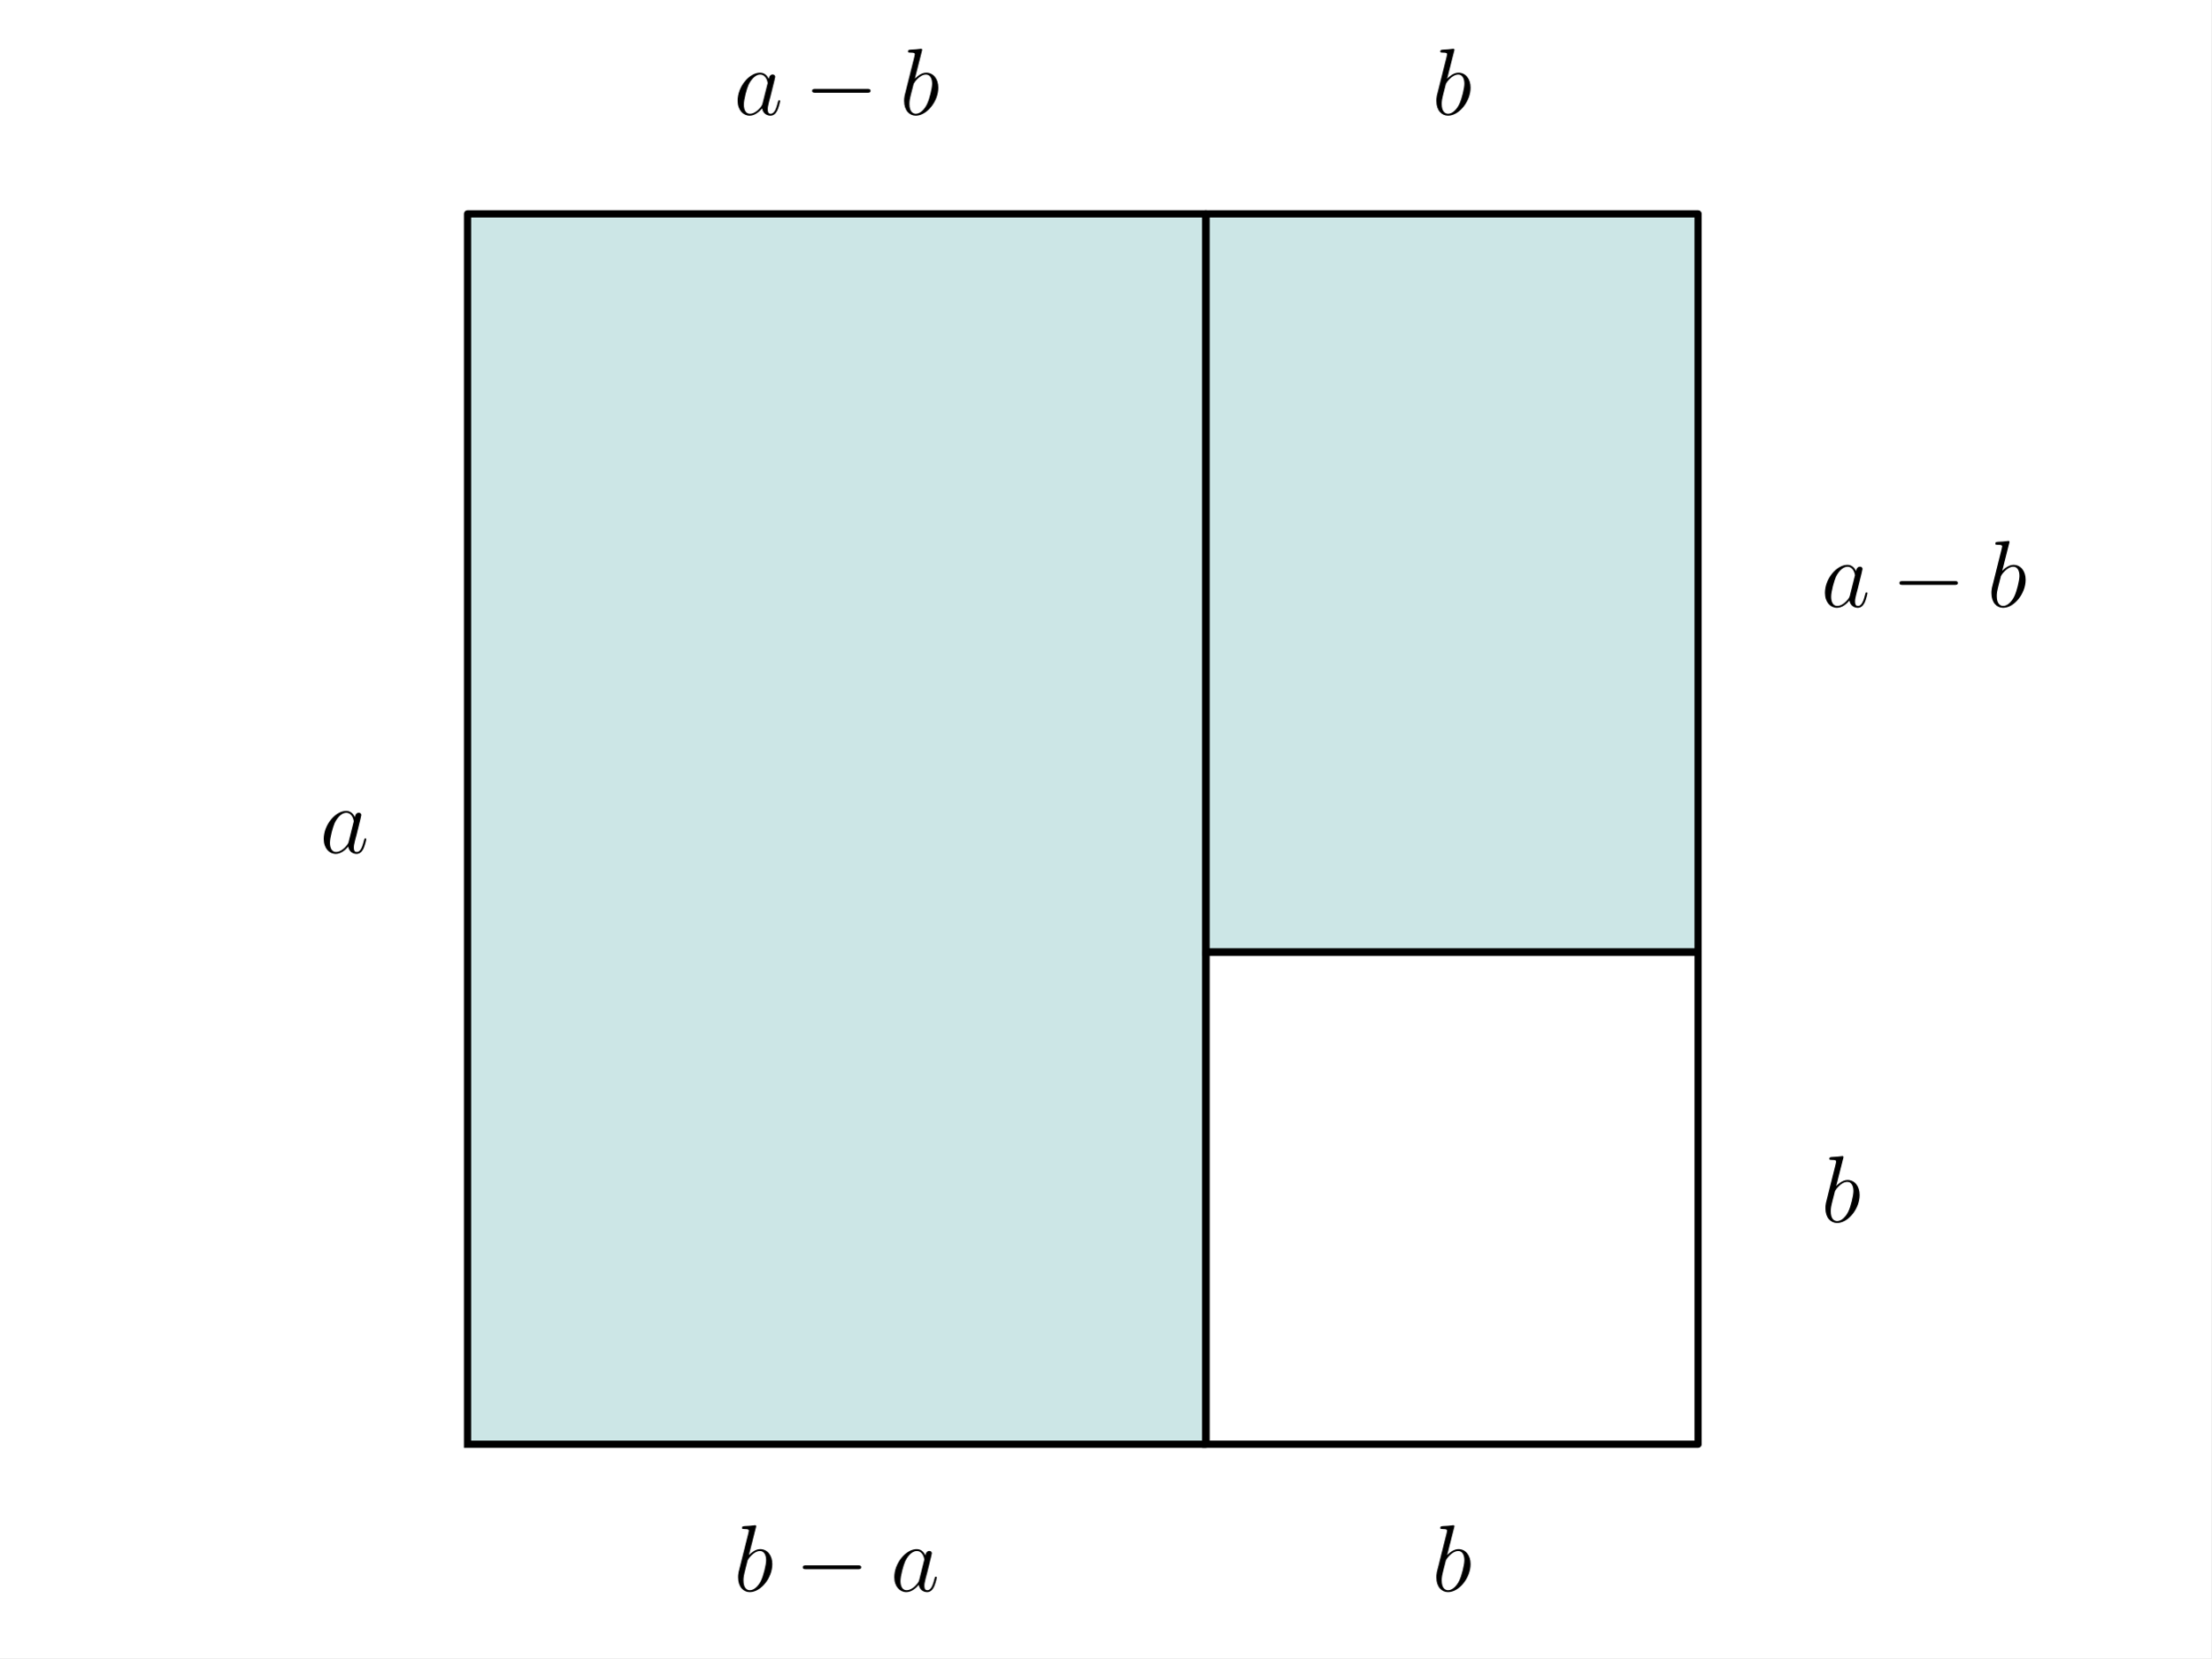
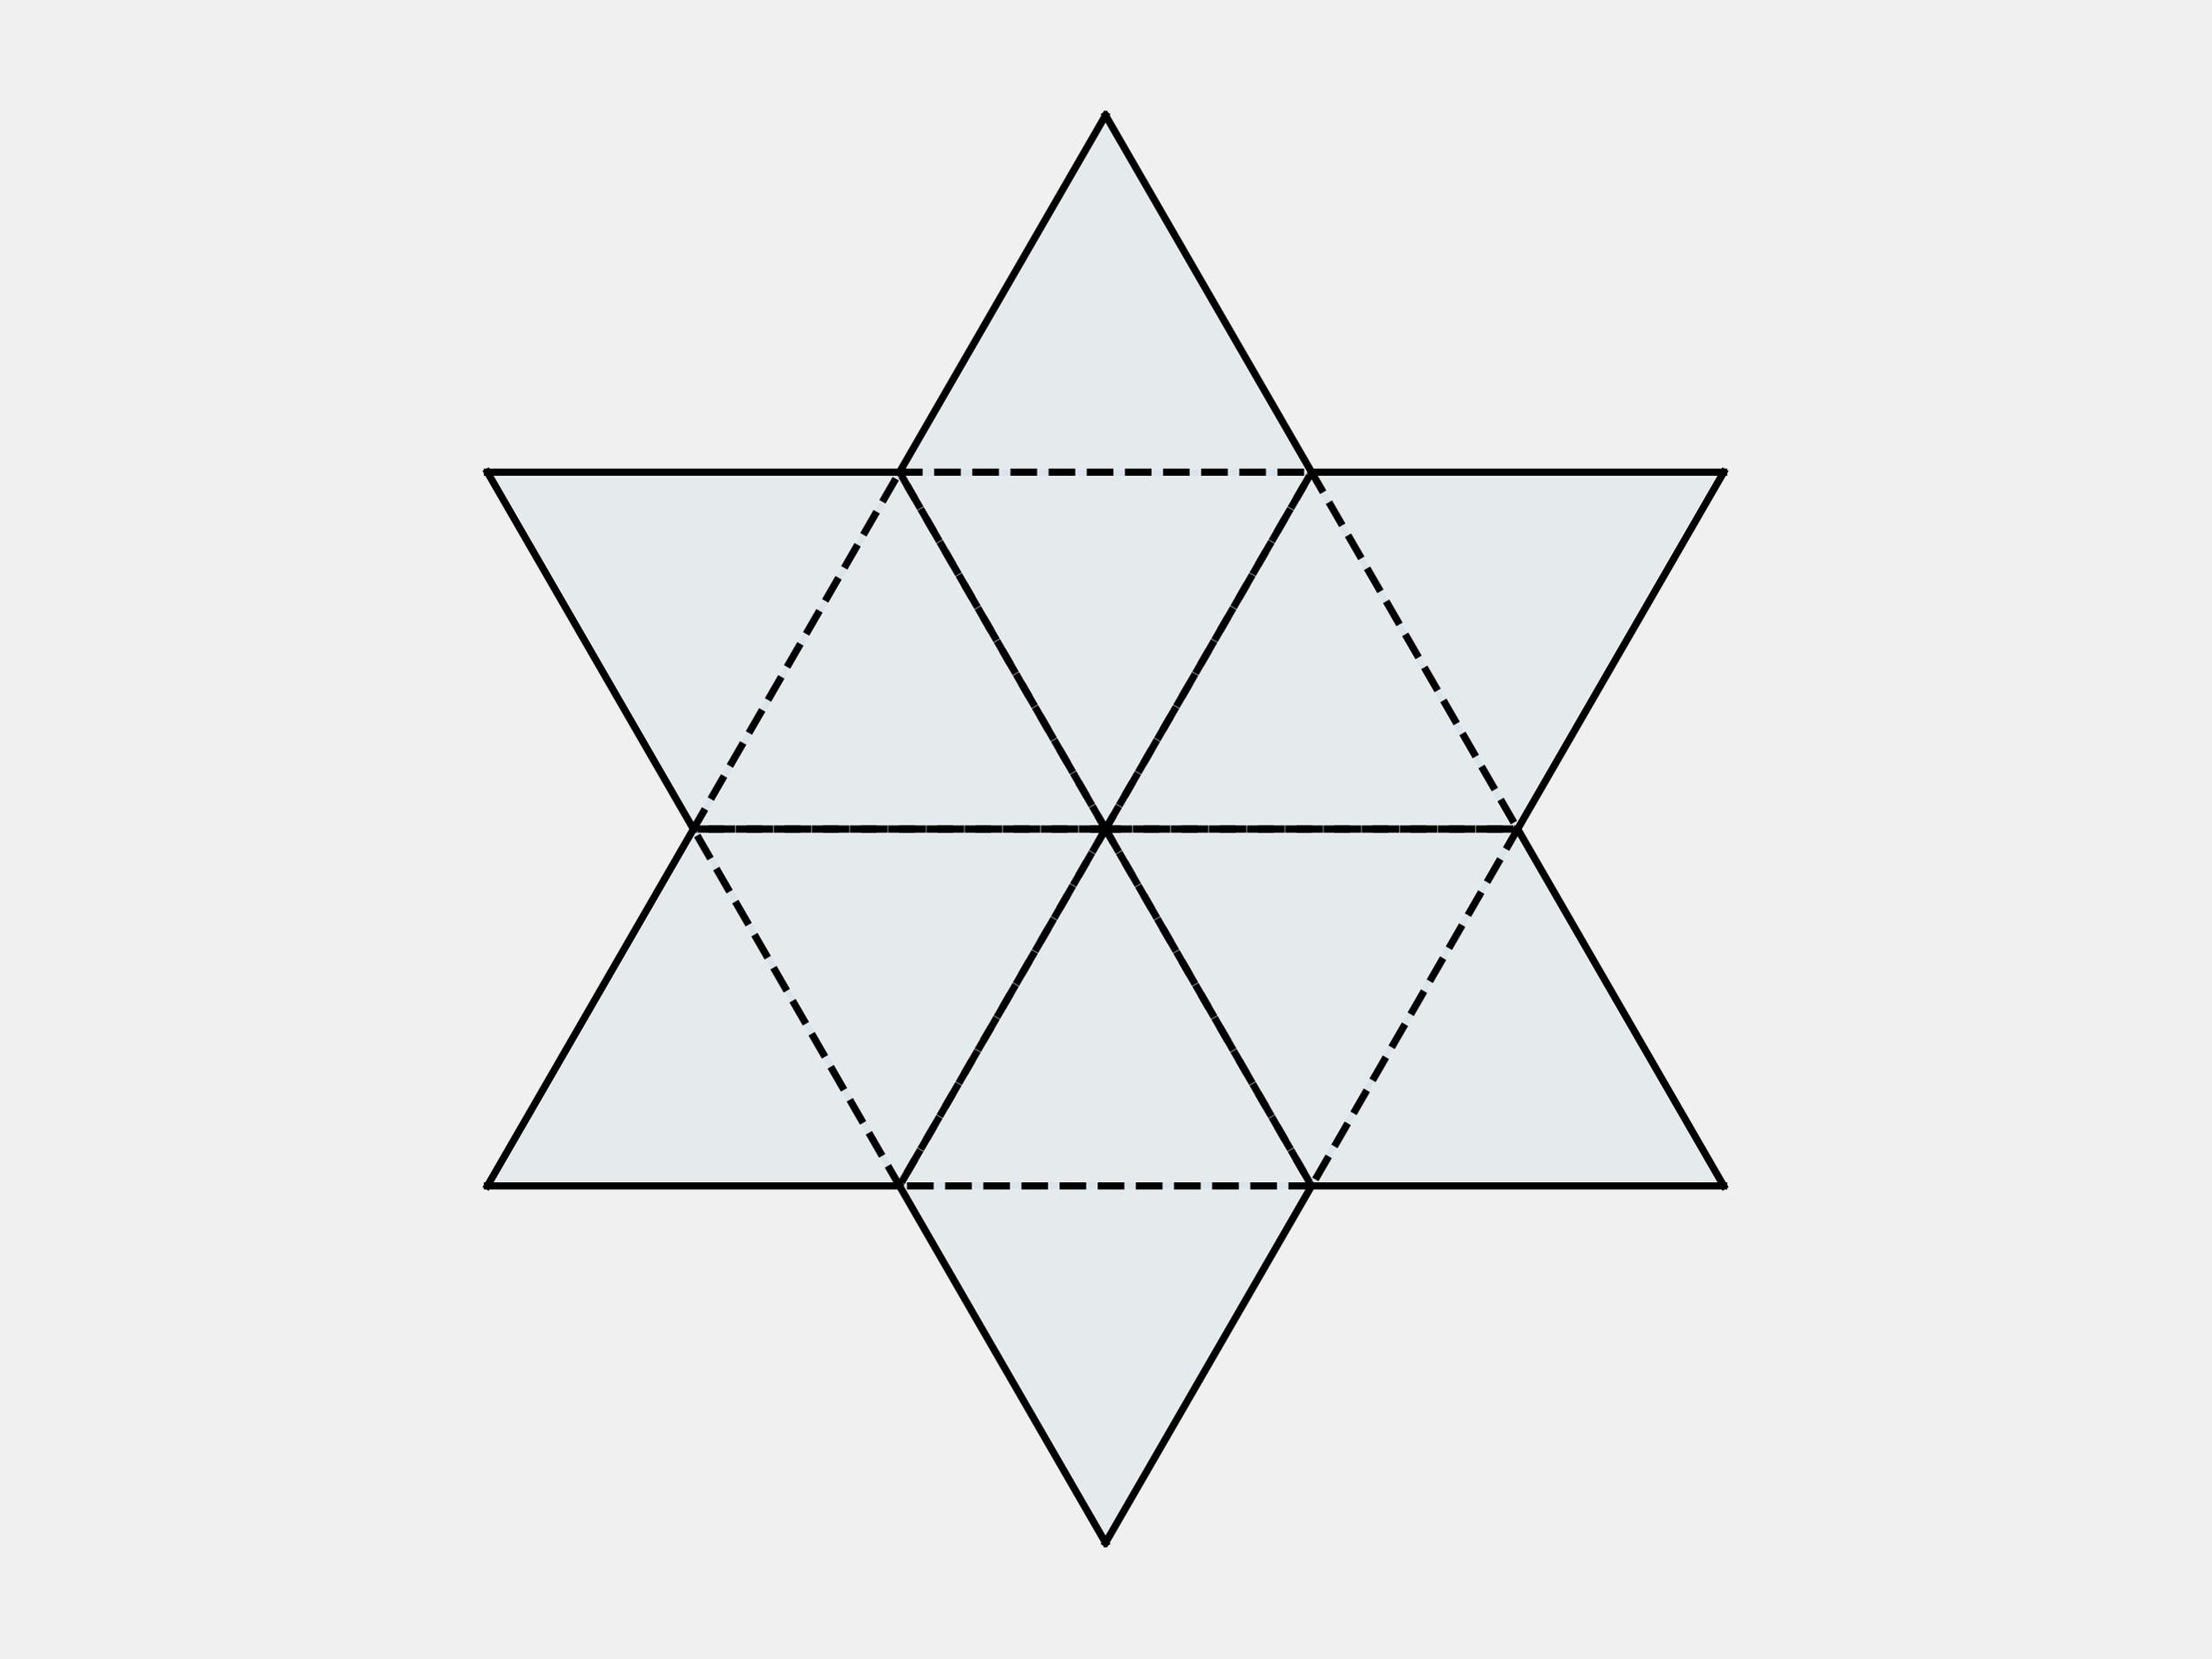
- <svg xmlns="http://www.w3.org/2000/svg" xmlns:xlink="http://www.w3.org/1999/xlink" width="460.8pt" height="345.6pt" viewBox="0 0 460.8 345.6" version="1.1">
+ <svg xmlns="http://www.w3.org/2000/svg" width="460.8pt" height="345.6pt" viewBox="0 0 460.8 345.6" version="1.1">
  <defs>
    <style type="text/css">*{stroke-linejoin: round; stroke-linecap: butt}</style>
  </defs>
  <g id="figure_1">
    <g id="patch_1">
-       <path d="M 0 345.6  L 460.8 345.6  L 460.8 0  L 0 0  z " style="fill: #ffffff" />
+       <path d="M 0 345.6  L 460.8 345.6  L 460.8 0  L 0 0  L 0 345.6  z " style="fill: none" />
    </g>
    <g id="axes_1">
      <g id="patch_2">
-         <path d="M 97.434 301.025  L 251.304 301.025  L 251.304 44.575  L 97.434 44.575  z " clip-path="url(#paf0b938994)" style="fill: #008080; opacity: 0.2; stroke: #008080; stroke-linejoin: miter" />
+         <path d="M 230.4 172.8  L 316.287 172.8  L 273.344 98.419  z " clip-path="url(#p96ed048f6c)" style="fill: #0072b2; opacity: 0.05; stroke: #0072b2; stroke-linejoin: miter" />
      </g>
      <g id="patch_3">
-         <path d="M 251.304 301.025  L 353.884 301.025  L 353.884 198.445  L 251.304 198.445  L 251.304 301.025  z " clip-path="url(#paf0b938994)" style="fill: none; opacity: 0" />
+         <path d="M 230.4 172.8  L 273.344 98.419  L 187.456 98.419  z " clip-path="url(#p96ed048f6c)" style="fill: #0072b2; opacity: 0.05; stroke: #0072b2; stroke-linejoin: miter" />
      </g>
      <g id="patch_4">
-         <path d="M 251.304 198.445  L 353.884 198.445  L 353.884 44.575  L 251.304 44.575  z " clip-path="url(#paf0b938994)" style="fill: #008080; opacity: 0.2; stroke: #008080; stroke-linejoin: miter" />
+         <path d="M 230.4 172.8  L 187.456 98.419  L 144.513 172.8  z " clip-path="url(#p96ed048f6c)" style="fill: #0072b2; opacity: 0.05; stroke: #0072b2; stroke-linejoin: miter" />
+       </g>
+       <g id="patch_5">
+         <path d="M 230.4 172.8  L 144.513 172.8  L 187.456 247.181  z " clip-path="url(#p96ed048f6c)" style="fill: #0072b2; opacity: 0.05; stroke: #0072b2; stroke-linejoin: miter" />
+       </g>
+       <g id="patch_6">
+         <path d="M 230.4 172.8  L 187.456 247.181  L 273.344 247.181  z " clip-path="url(#p96ed048f6c)" style="fill: #0072b2; opacity: 0.05; stroke: #0072b2; stroke-linejoin: miter" />
+       </g>
+       <g id="patch_7">
+         <path d="M 230.4 172.8  L 273.344 247.181  L 316.287 172.8  z " clip-path="url(#p96ed048f6c)" style="fill: #0072b2; opacity: 0.05; stroke: #0072b2; stroke-linejoin: miter" />
+       </g>
+       <g id="patch_8">
+         <path d="M 316.287 172.8  L 273.344 98.419  L 359.231 98.419  z " clip-path="url(#p96ed048f6c)" style="fill: #0072b2; opacity: 0.05; stroke: #0072b2; stroke-width: 1.5; stroke-linejoin: miter" />
+       </g>
+       <g id="patch_9">
+         <path d="M 273.344 98.419  L 187.456 98.419  L 230.4 24.039  z " clip-path="url(#p96ed048f6c)" style="fill: #0072b2; opacity: 0.05; stroke: #0072b2; stroke-width: 1.5; stroke-linejoin: miter" />
+       </g>
+       <g id="patch_10">
+         <path d="M 187.456 98.419  L 144.513 172.8  L 101.569 98.419  z " clip-path="url(#p96ed048f6c)" style="fill: #0072b2; opacity: 0.05; stroke: #0072b2; stroke-width: 1.5; stroke-linejoin: miter" />
+       </g>
+       <g id="patch_11">
+         <path d="M 144.513 172.8  L 187.456 247.181  L 101.569 247.181  z " clip-path="url(#p96ed048f6c)" style="fill: #0072b2; opacity: 0.05; stroke: #0072b2; stroke-width: 1.5; stroke-linejoin: miter" />
+       </g>
+       <g id="patch_12">
+         <path d="M 187.456 247.181  L 273.344 247.181  L 230.4 321.561  z " clip-path="url(#p96ed048f6c)" style="fill: #0072b2; opacity: 0.05; stroke: #0072b2; stroke-width: 1.5; stroke-linejoin: miter" />
+       </g>
+       <g id="patch_13">
+         <path d="M 273.344 247.181  L 316.287 172.8  L 359.231 247.181  z " clip-path="url(#p96ed048f6c)" style="fill: #0072b2; opacity: 0.05; stroke: #0072b2; stroke-width: 1.5; stroke-linejoin: miter" />
      </g>
      <g id="line2d_1">
-         <path d="M 97.434 301.025  L 251.304 301.025  L 251.304 44.575  L 97.434 44.575  L 97.434 301.025  " clip-path="url(#paf0b938994)" style="fill: none; stroke: #000000; stroke-width: 1.5; stroke-linecap: square" />
+         <path d="M 230.4 172.8  L 316.287 172.8  L 273.344 98.419  L 230.4 172.8  " clip-path="url(#p96ed048f6c)" style="fill: none; stroke-dasharray: 5.55,2.4; stroke-dashoffset: 0; stroke: #000000; stroke-width: 1.5" />
      </g>
      <g id="line2d_2">
-         <path d="M 251.304 301.025  L 353.884 301.025  L 353.884 198.445  L 251.304 198.445  L 251.304 301.025  " clip-path="url(#paf0b938994)" style="fill: none; stroke: #000000; stroke-width: 1.5; stroke-linecap: square" />
+         <path d="M 230.4 172.8  L 273.344 98.419  L 187.456 98.419  L 230.4 172.8  " clip-path="url(#p96ed048f6c)" style="fill: none; stroke-dasharray: 5.55,2.4; stroke-dashoffset: 0; stroke: #000000; stroke-width: 1.5" />
      </g>
      <g id="line2d_3">
-         <path d="M 251.304 198.445  L 353.884 198.445  L 353.884 44.575  L 251.304 44.575  L 251.304 198.445  " clip-path="url(#paf0b938994)" style="fill: none; stroke: #000000; stroke-width: 1.5; stroke-linecap: square" />
+         <path d="M 230.4 172.8  L 187.456 98.419  L 144.513 172.8  L 230.4 172.8  " clip-path="url(#p96ed048f6c)" style="fill: none; stroke-dasharray: 5.55,2.4; stroke-dashoffset: 0; stroke: #000000; stroke-width: 1.5" />
      </g>
-       <g id="text_1">
-         <g transform="translate(66.66811 177.7807) scale(0.2 -0.2)">
-           <defs>
-             <path id="CMMI12-61" d="M 1926 760  C 1894 651 1894 639 1805 517  C 1664 338 1382 64 1082 64  C 819 64 672 300 672 677  C 672 1028 870 1743 992 2012  C 1210 2459 1510 2689 1760 2689  C 2182 2689 2266 2165 2266 2114  C 2266 2108 2246 2024 2240 2012  L 1926 760  z M 2336 2395  C 2266 2561 2093 2816 1760 2816  C 1037 2816 256 1884 256 939  C 256 307 627 -64 1062 -64  C 1414 -64 1715 211 1894 422  C 1958 45 2259 -64 2451 -64  C 2643 -64 2797 51 2912 281  C 3014 498 3104 888 3104 913  C 3104 945 3078 971 3040 971  C 2982 971 2976 939 2950 843  C 2854 466 2733 64 2470 64  C 2285 64 2272 230 2272 358  C 2272 505 2291 575 2349 824  C 2394 984 2426 1124 2477 1309  C 2714 2267 2771 2497 2771 2535  C 2771 2625 2701 2695 2605 2695  C 2400 2695 2349 2472 2336 2395  z " transform="scale(0.015625)" />
-           </defs>
-           <use xlink:href="#CMMI12-61" transform="scale(0.996264)" />
-         </g>
+       <g id="line2d_4">
+         <path d="M 230.4 172.8  L 144.513 172.8  L 187.456 247.181  L 230.4 172.8  " clip-path="url(#p96ed048f6c)" style="fill: none; stroke-dasharray: 5.55,2.4; stroke-dashoffset: 0; stroke: #000000; stroke-width: 1.5" />
      </g>
-       <g id="text_2">
-         <g transform="translate(152.9241 23.91048) scale(0.2 -0.2)">
-           <defs>
-             <path id="CMSY10-0" d="M 4218 1472  C 4326 1472 4442 1472 4442 1600  C 4442 1728 4326 1728 4218 1728  L 755 1728  C 646 1728 531 1728 531 1600  C 531 1472 646 1472 755 1472  L 4218 1472  z " transform="scale(0.015625)" />
-             <path id="CMMI12-62" d="M 1478 4257  C 1485 4283 1498 4321 1498 4352  C 1498 4416 1434 4416 1421 4416  C 1414 4416 1184 4393 1069 4377  C 960 4377 864 4358 749 4358  C 595 4345 550 4339 550 4224  C 550 4160 614 4160 678 4160  C 1005 4160 1005 4103 1005 4040  C 1005 3996 954 3811 928 3696  L 774 3085  C 710 2831 346 1387 320 1272  C 288 1114 288 1005 288 922  C 288 274 653 -64 1069 -64  C 1811 -64 2579 888 2579 1814  C 2579 2401 2246 2816 1766 2816  C 1434 2816 1133 2542 1011 2414  L 1478 4257  z M 1075 64  C 870 64 646 217 646 715  C 646 926 666 1047 781 1494  C 800 1577 902 1986 928 2069  C 941 2120 1318 2689 1754 2689  C 2035 2689 2163 2408 2163 2076  C 2163 1769 1984 1047 1824 715  C 1664 370 1370 64 1075 64  z " transform="scale(0.015625)" />
-           </defs>
-           <use xlink:href="#CMMI12-61" transform="scale(0.996264)" />
-           <use xlink:href="#CMSY10-0" transform="translate(73.34707 0) scale(0.996264)" />
-           <use xlink:href="#CMMI12-62" transform="translate(172.9737 0) scale(0.996264)" />
-         </g>
+       <g id="line2d_5">
+         <path d="M 230.4 172.8  L 187.456 247.181  L 273.344 247.181  L 230.4 172.8  " clip-path="url(#p96ed048f6c)" style="fill: none; stroke-dasharray: 5.55,2.4; stroke-dashoffset: 0; stroke: #000000; stroke-width: 1.5" />
      </g>
-       <g id="text_3">
-         <g transform="translate(298.4466 23.91048) scale(0.2 -0.2)">
-           <use xlink:href="#CMMI12-62" transform="scale(0.996264)" />
-         </g>
+       <g id="line2d_6">
+         <path d="M 230.4 172.8  L 273.344 247.181  L 316.287 172.8  L 230.4 172.8  " clip-path="url(#p96ed048f6c)" style="fill: none; stroke-dasharray: 5.55,2.4; stroke-dashoffset: 0; stroke: #000000; stroke-width: 1.5" />
      </g>
-       <g id="text_4">
-         <g transform="translate(379.5293 126.4906) scale(0.2 -0.2)">
-           <use xlink:href="#CMMI12-61" transform="scale(0.996264)" />
-           <use xlink:href="#CMSY10-0" transform="translate(73.34707 0) scale(0.996264)" />
-           <use xlink:href="#CMMI12-62" transform="translate(172.9737 0) scale(0.996264)" />
-         </g>
+       <g id="line2d_7">
+         <path d="M 316.287 172.8  L 359.231 98.419  " clip-path="url(#p96ed048f6c)" style="fill: none; stroke: #000000; stroke-width: 1.5; stroke-linecap: square" />
      </g>
-       <g id="text_5">
-         <g transform="translate(379.5293 254.7158) scale(0.2 -0.2)">
-           <use xlink:href="#CMMI12-62" transform="scale(0.996264)" />
-         </g>
+       <g id="line2d_8">
+         <path d="M 273.344 98.419  L 359.231 98.419  " clip-path="url(#p96ed048f6c)" style="fill: none; stroke: #000000; stroke-width: 1.5; stroke-linecap: square" />
      </g>
-       <g id="text_6">
-         <g transform="translate(298.4466 331.6509) scale(0.2 -0.2)">
-           <use xlink:href="#CMMI12-62" transform="scale(0.996264)" />
-         </g>
+       <g id="line2d_9">
+         <path d="M 273.344 98.419  L 230.4 24.039  " clip-path="url(#p96ed048f6c)" style="fill: none; stroke: #000000; stroke-width: 1.5; stroke-linecap: square" />
      </g>
-       <g id="text_7">
-         <g transform="translate(152.9241 331.6509) scale(0.2 -0.2)">
-           <use xlink:href="#CMMI12-62" transform="scale(0.996264)" />
-           <use xlink:href="#CMSY10-0" transform="translate(63.61508 0) scale(0.996264)" />
-           <use xlink:href="#CMMI12-61" transform="translate(163.2418 0) scale(0.996264)" />
-         </g>
+       <g id="line2d_10">
+         <path d="M 187.456 98.419  L 230.4 24.039  " clip-path="url(#p96ed048f6c)" style="fill: none; stroke: #000000; stroke-width: 1.5; stroke-linecap: square" />
+       </g>
+       <g id="line2d_11">
+         <path d="M 187.456 98.419  L 101.569 98.419  " clip-path="url(#p96ed048f6c)" style="fill: none; stroke: #000000; stroke-width: 1.5; stroke-linecap: square" />
+       </g>
+       <g id="line2d_12">
+         <path d="M 144.513 172.8  L 101.569 98.419  " clip-path="url(#p96ed048f6c)" style="fill: none; stroke: #000000; stroke-width: 1.5; stroke-linecap: square" />
+       </g>
+       <g id="line2d_13">
+         <path d="M 144.513 172.8  L 101.569 247.181  " clip-path="url(#p96ed048f6c)" style="fill: none; stroke: #000000; stroke-width: 1.5; stroke-linecap: square" />
+       </g>
+       <g id="line2d_14">
+         <path d="M 187.456 247.181  L 101.569 247.181  " clip-path="url(#p96ed048f6c)" style="fill: none; stroke: #000000; stroke-width: 1.5; stroke-linecap: square" />
+       </g>
+       <g id="line2d_15">
+         <path d="M 187.456 247.181  L 230.4 321.561  " clip-path="url(#p96ed048f6c)" style="fill: none; stroke: #000000; stroke-width: 1.5; stroke-linecap: square" />
+       </g>
+       <g id="line2d_16">
+         <path d="M 273.344 247.181  L 230.4 321.561  " clip-path="url(#p96ed048f6c)" style="fill: none; stroke: #000000; stroke-width: 1.5; stroke-linecap: square" />
+       </g>
+       <g id="line2d_17">
+         <path d="M 273.344 247.181  L 359.231 247.181  " clip-path="url(#p96ed048f6c)" style="fill: none; stroke: #000000; stroke-width: 1.5; stroke-linecap: square" />
+       </g>
+       <g id="line2d_18">
+         <path d="M 316.287 172.8  L 359.231 247.181  " clip-path="url(#p96ed048f6c)" style="fill: none; stroke: #000000; stroke-width: 1.5; stroke-linecap: square" />
      </g>
    </g>
  </g>
  <defs>
-     <clipPath id="paf0b938994">
-       <rect x="10.8" y="31.752" width="429.718" height="282.095" />
+     <clipPath id="p96ed048f6c">
+       <rect x="10.8" y="10.8" width="439.2" height="324" />
    </clipPath>
  </defs>
</svg>
